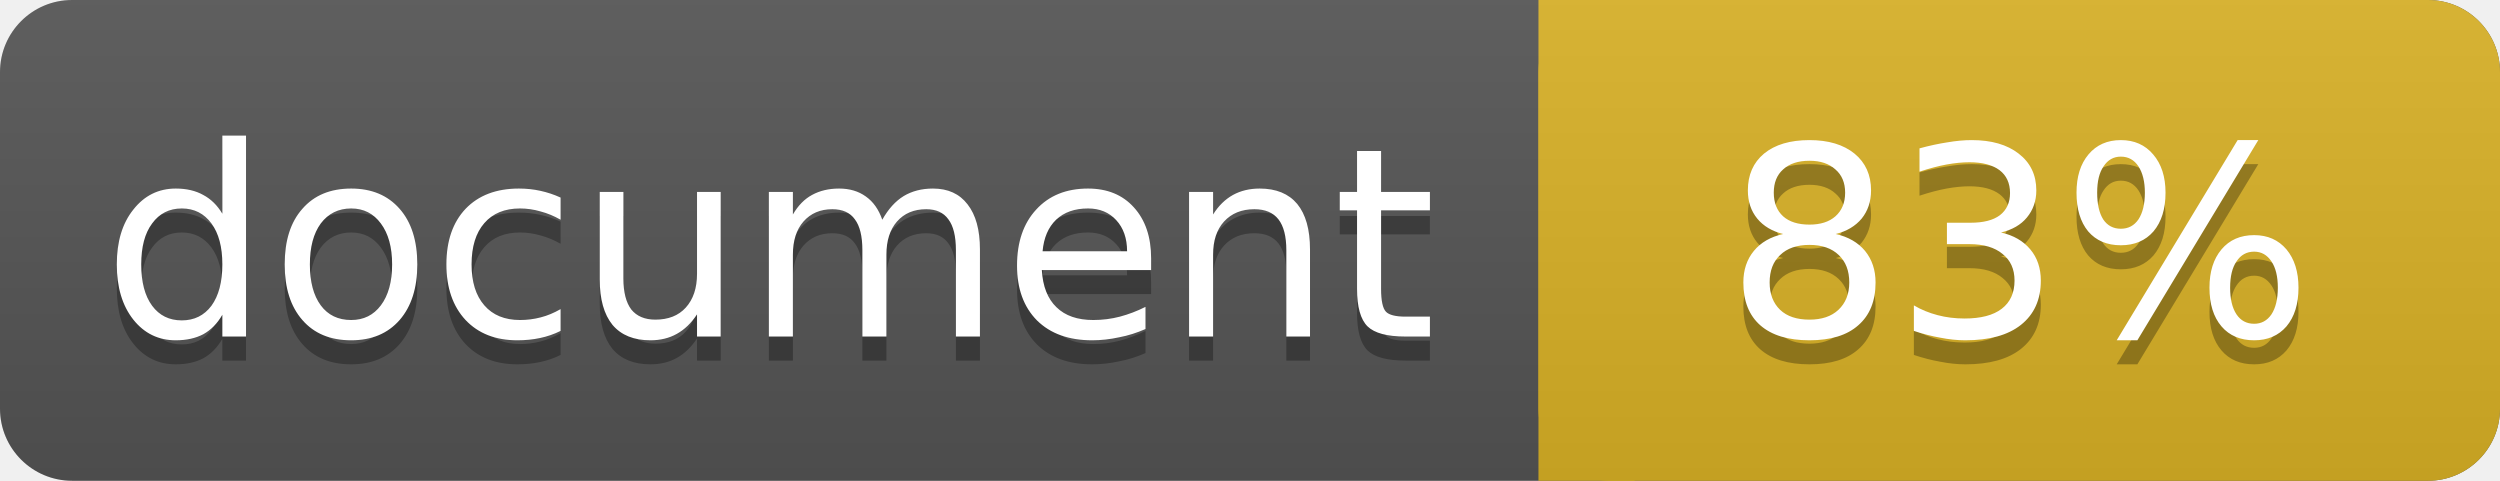
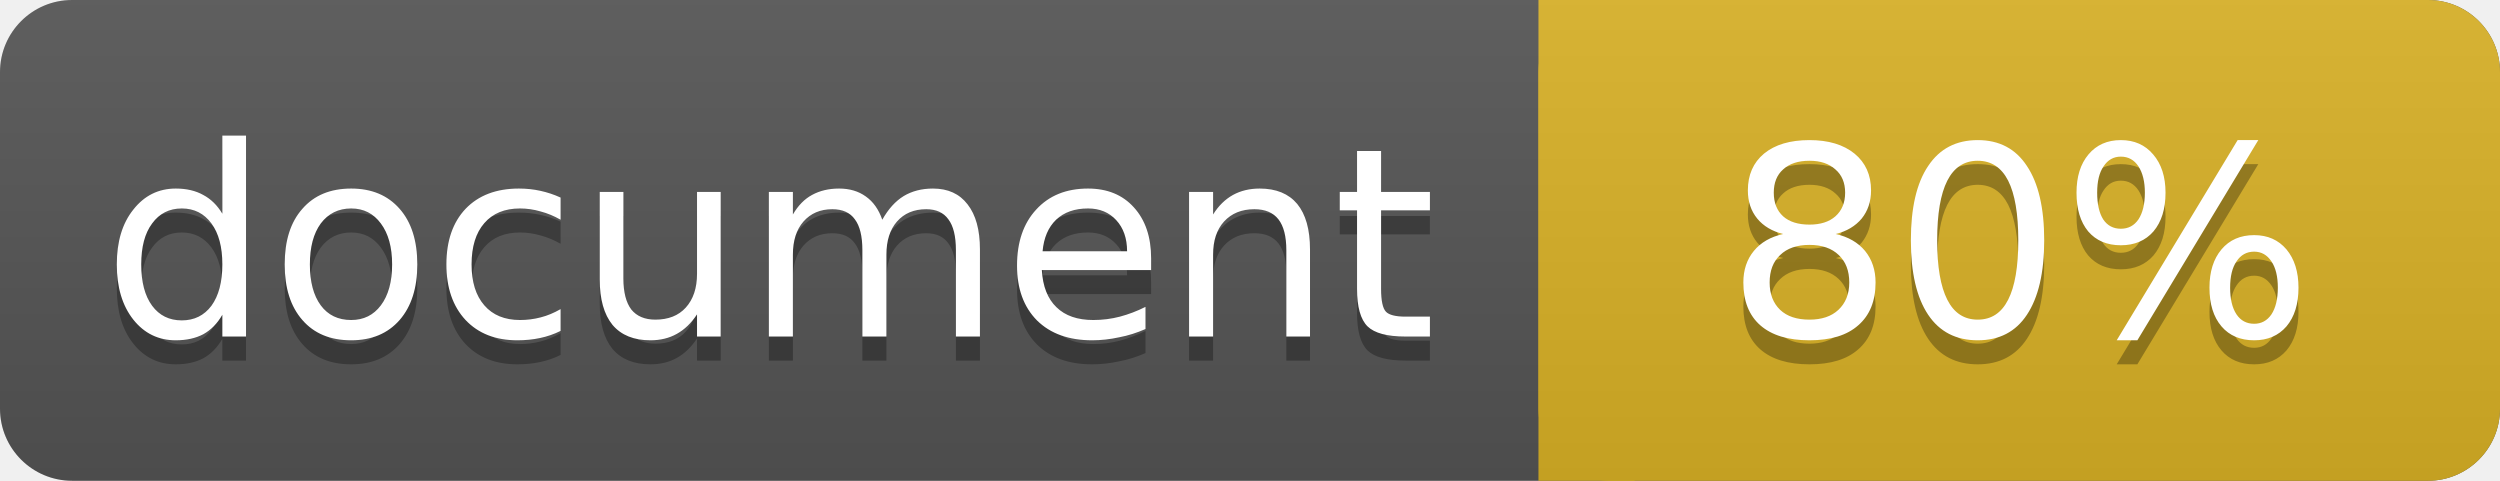
<svg xmlns="http://www.w3.org/2000/svg" width="104" height="20">
  <linearGradient id="a" x2="0" y2="100%">
    <stop offset="0" stop-color="#bbb" stop-opacity=".1" />
    <stop offset="1" stop-opacity=".1" />
  </linearGradient>
  <rect rx="3" width="104" height="20" fill="#555" />
  <rect rx="3" x="64" width="40" height="20" fill="#dab226" />
  <path fill="#dab226" d="M64 0h4v20h-4z" />
  <rect rx="3" width="104" height="20" fill="url(#a)" />
  <g fill="#fff" text-anchor="middle" font-family="DejaVu Sans,Verdana,Geneva,sans-serif" font-size="11">
    <text x="32" y="15" fill="#010101" fill-opacity=".3">document</text>
    <text x="32" y="14">document</text>
-     <text x="84" y="15" fill="#010101" fill-opacity=".3">83%</text>
-     <text x="84" y="14">83%</text>
+     <text x="84" y="15" fill="#010101" fill-opacity=".3">80%</text>
+     <text x="84" y="14">80%</text>
  </g>
</svg>
